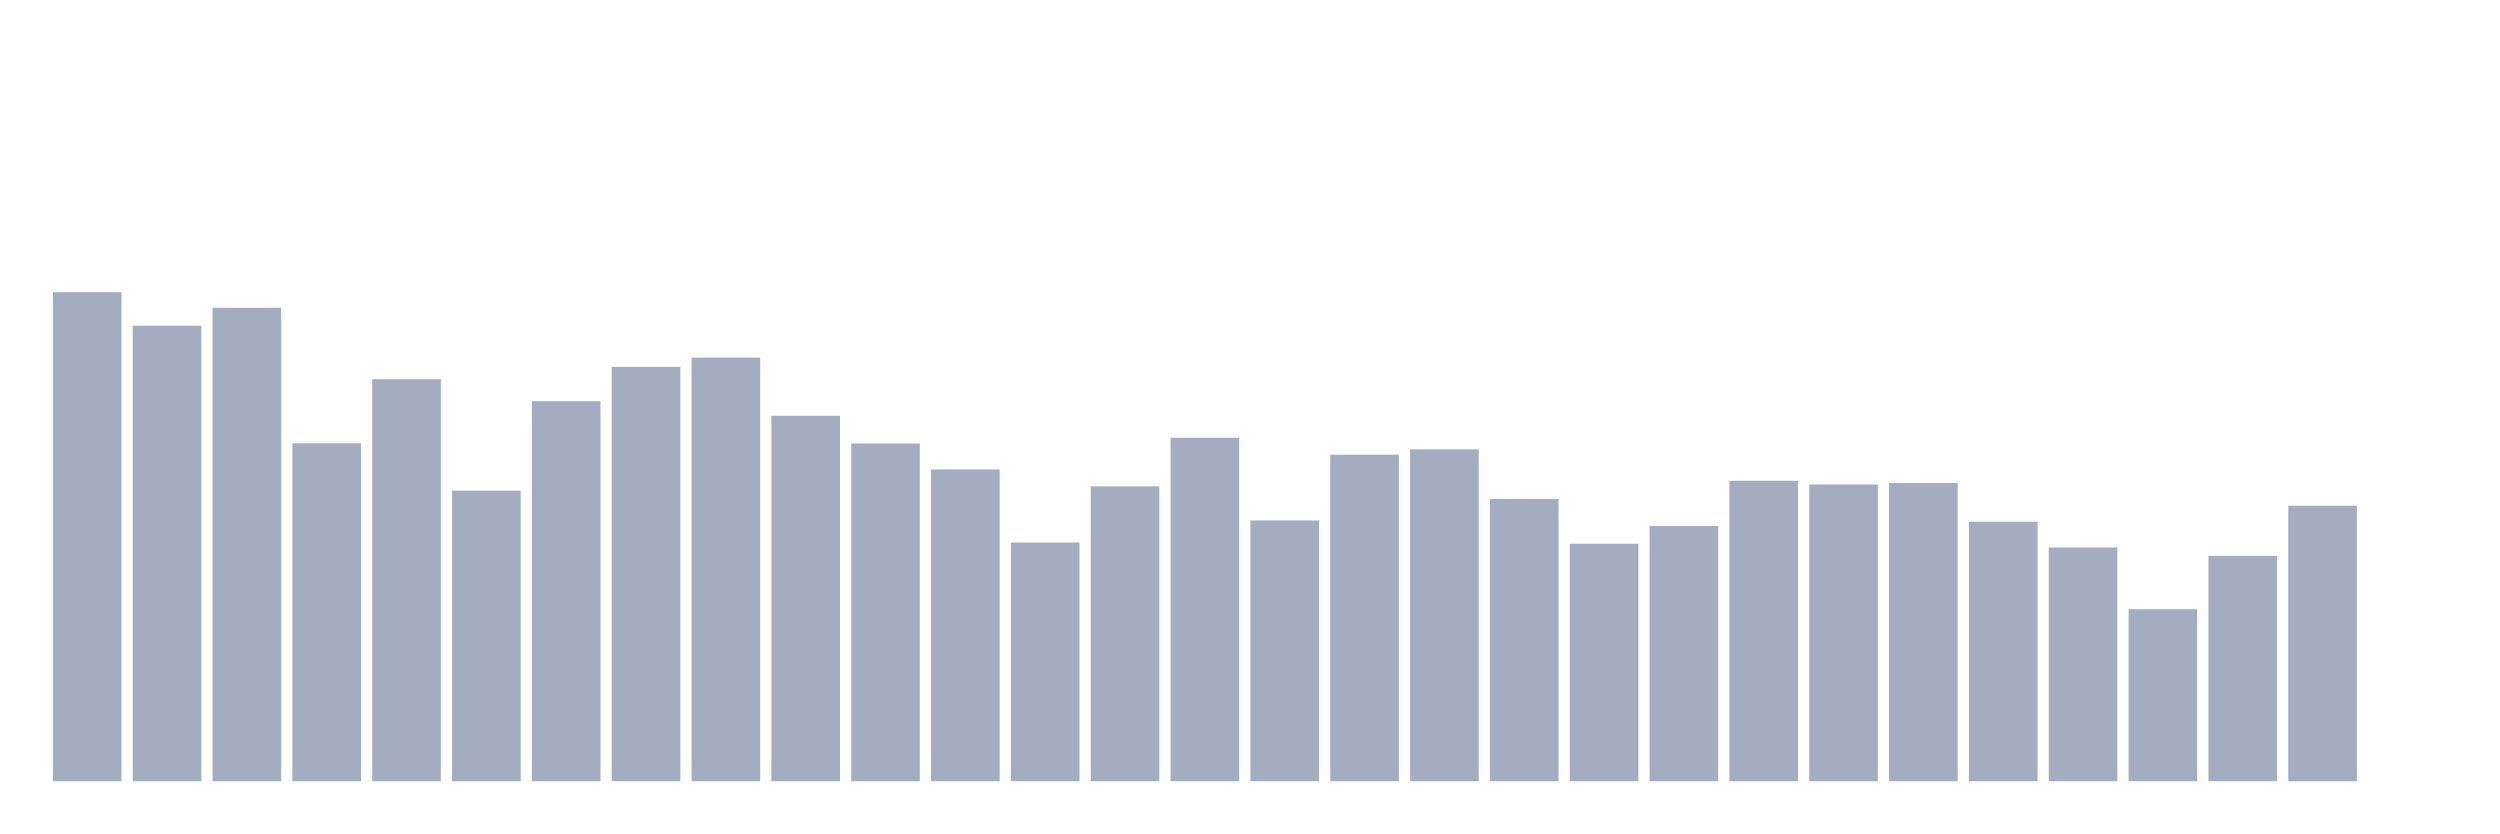
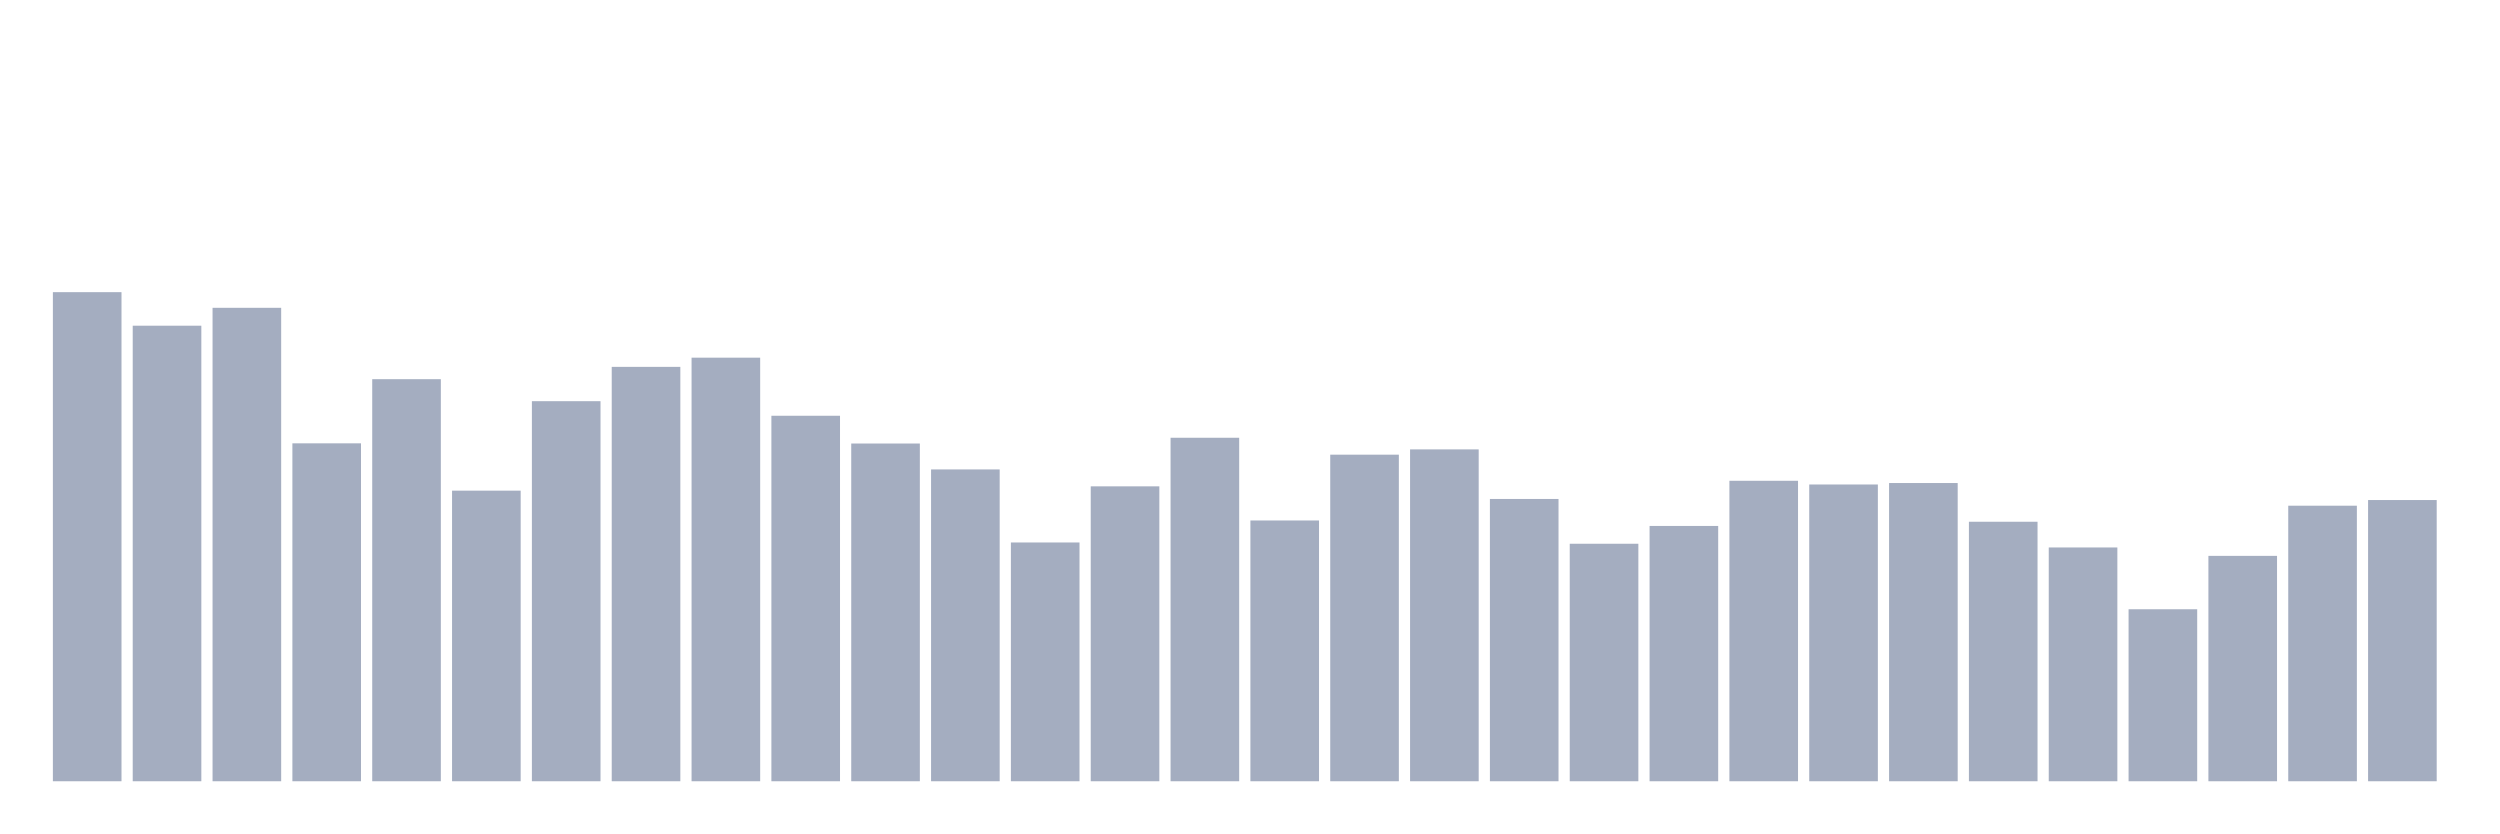
<svg xmlns="http://www.w3.org/2000/svg" viewBox="0 0 480 160">
  <g transform="translate(10,10)">
    <rect class="bar" x="0.153" width="13.175" y="46.095" height="93.905" fill="rgb(164,173,192)" />
    <rect class="bar" x="15.482" width="13.175" y="52.534" height="87.466" fill="rgb(164,173,192)" />
    <rect class="bar" x="30.81" width="13.175" y="49.099" height="90.901" fill="rgb(164,173,192)" />
    <rect class="bar" x="46.138" width="13.175" y="75.119" height="64.881" fill="rgb(164,173,192)" />
    <rect class="bar" x="61.466" width="13.175" y="62.803" height="77.197" fill="rgb(164,173,192)" />
    <rect class="bar" x="76.794" width="13.175" y="84.205" height="55.795" fill="rgb(164,173,192)" />
    <rect class="bar" x="92.123" width="13.175" y="67.027" height="72.973" fill="rgb(164,173,192)" />
    <rect class="bar" x="107.451" width="13.175" y="60.438" height="79.562" fill="rgb(164,173,192)" />
    <rect class="bar" x="122.779" width="13.175" y="58.673" height="81.327" fill="rgb(164,173,192)" />
    <rect class="bar" x="138.107" width="13.175" y="69.825" height="70.175" fill="rgb(164,173,192)" />
    <rect class="bar" x="153.436" width="13.175" y="75.156" height="64.844" fill="rgb(164,173,192)" />
    <rect class="bar" x="168.764" width="13.175" y="80.131" height="59.869" fill="rgb(164,173,192)" />
    <rect class="bar" x="184.092" width="13.175" y="94.155" height="45.845" fill="rgb(164,173,192)" />
    <rect class="bar" x="199.42" width="13.175" y="83.379" height="56.621" fill="rgb(164,173,192)" />
    <rect class="bar" x="214.748" width="13.175" y="74.049" height="65.951" fill="rgb(164,173,192)" />
    <rect class="bar" x="230.077" width="13.175" y="89.931" height="50.069" fill="rgb(164,173,192)" />
    <rect class="bar" x="245.405" width="13.175" y="77.296" height="62.704" fill="rgb(164,173,192)" />
    <rect class="bar" x="260.733" width="13.175" y="76.283" height="63.717" fill="rgb(164,173,192)" />
    <rect class="bar" x="276.061" width="13.175" y="85.801" height="54.199" fill="rgb(164,173,192)" />
    <rect class="bar" x="291.39" width="13.175" y="94.399" height="45.601" fill="rgb(164,173,192)" />
    <rect class="bar" x="306.718" width="13.175" y="90.982" height="49.018" fill="rgb(164,173,192)" />
    <rect class="bar" x="322.046" width="13.175" y="82.309" height="57.691" fill="rgb(164,173,192)" />
    <rect class="bar" x="337.374" width="13.175" y="83.022" height="56.978" fill="rgb(164,173,192)" />
    <rect class="bar" x="352.702" width="13.175" y="82.741" height="57.259" fill="rgb(164,173,192)" />
    <rect class="bar" x="368.031" width="13.175" y="90.175" height="49.825" fill="rgb(164,173,192)" />
    <rect class="bar" x="383.359" width="13.175" y="95.113" height="44.887" fill="rgb(164,173,192)" />
    <rect class="bar" x="398.687" width="13.175" y="106.977" height="33.023" fill="rgb(164,173,192)" />
    <rect class="bar" x="414.015" width="13.175" y="96.727" height="43.273" fill="rgb(164,173,192)" />
    <rect class="bar" x="429.344" width="13.175" y="87.096" height="52.904" fill="rgb(164,173,192)" />
-     <rect class="bar" x="444.672" width="13.175" y="140" height="0" fill="rgb(164,173,192)" />
+     <rect class="bar" x="444.672" width="13.175" y="86.007" height="53.993" fill="rgb(164,173,192)" />
  </g>
</svg>
